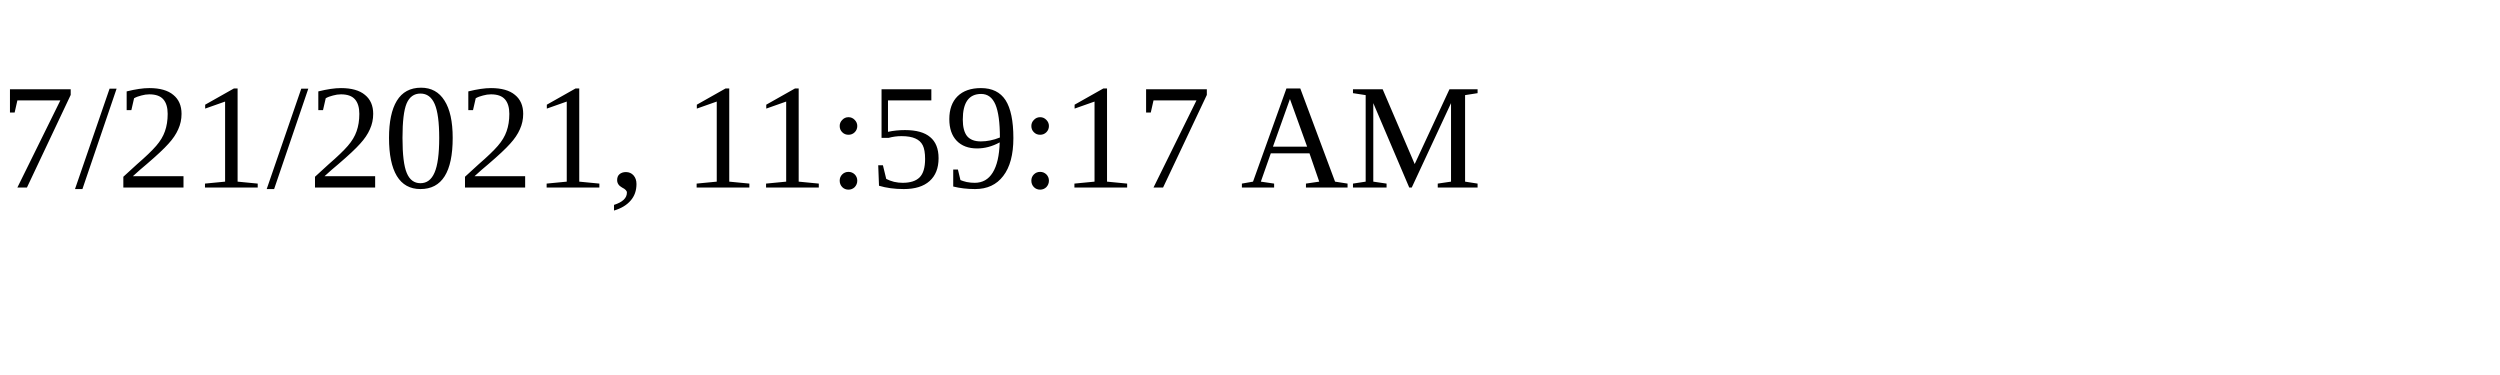
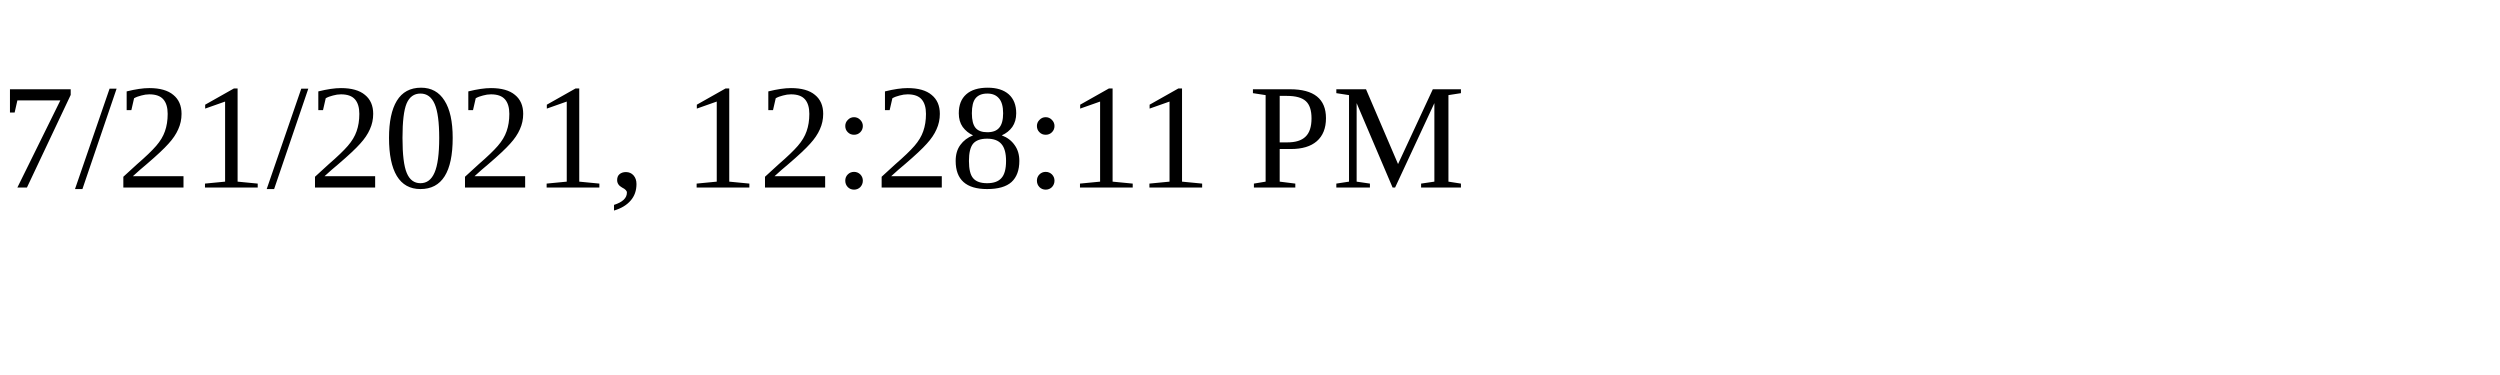
<svg xmlns="http://www.w3.org/2000/svg" height="30" width="200">
-   <text x="0" y="15">7/21/2021, 11:59:17 AM</text>
+   <text x="0" y="15">7/21/2021, 12:28:11 PM</text>
</svg>
